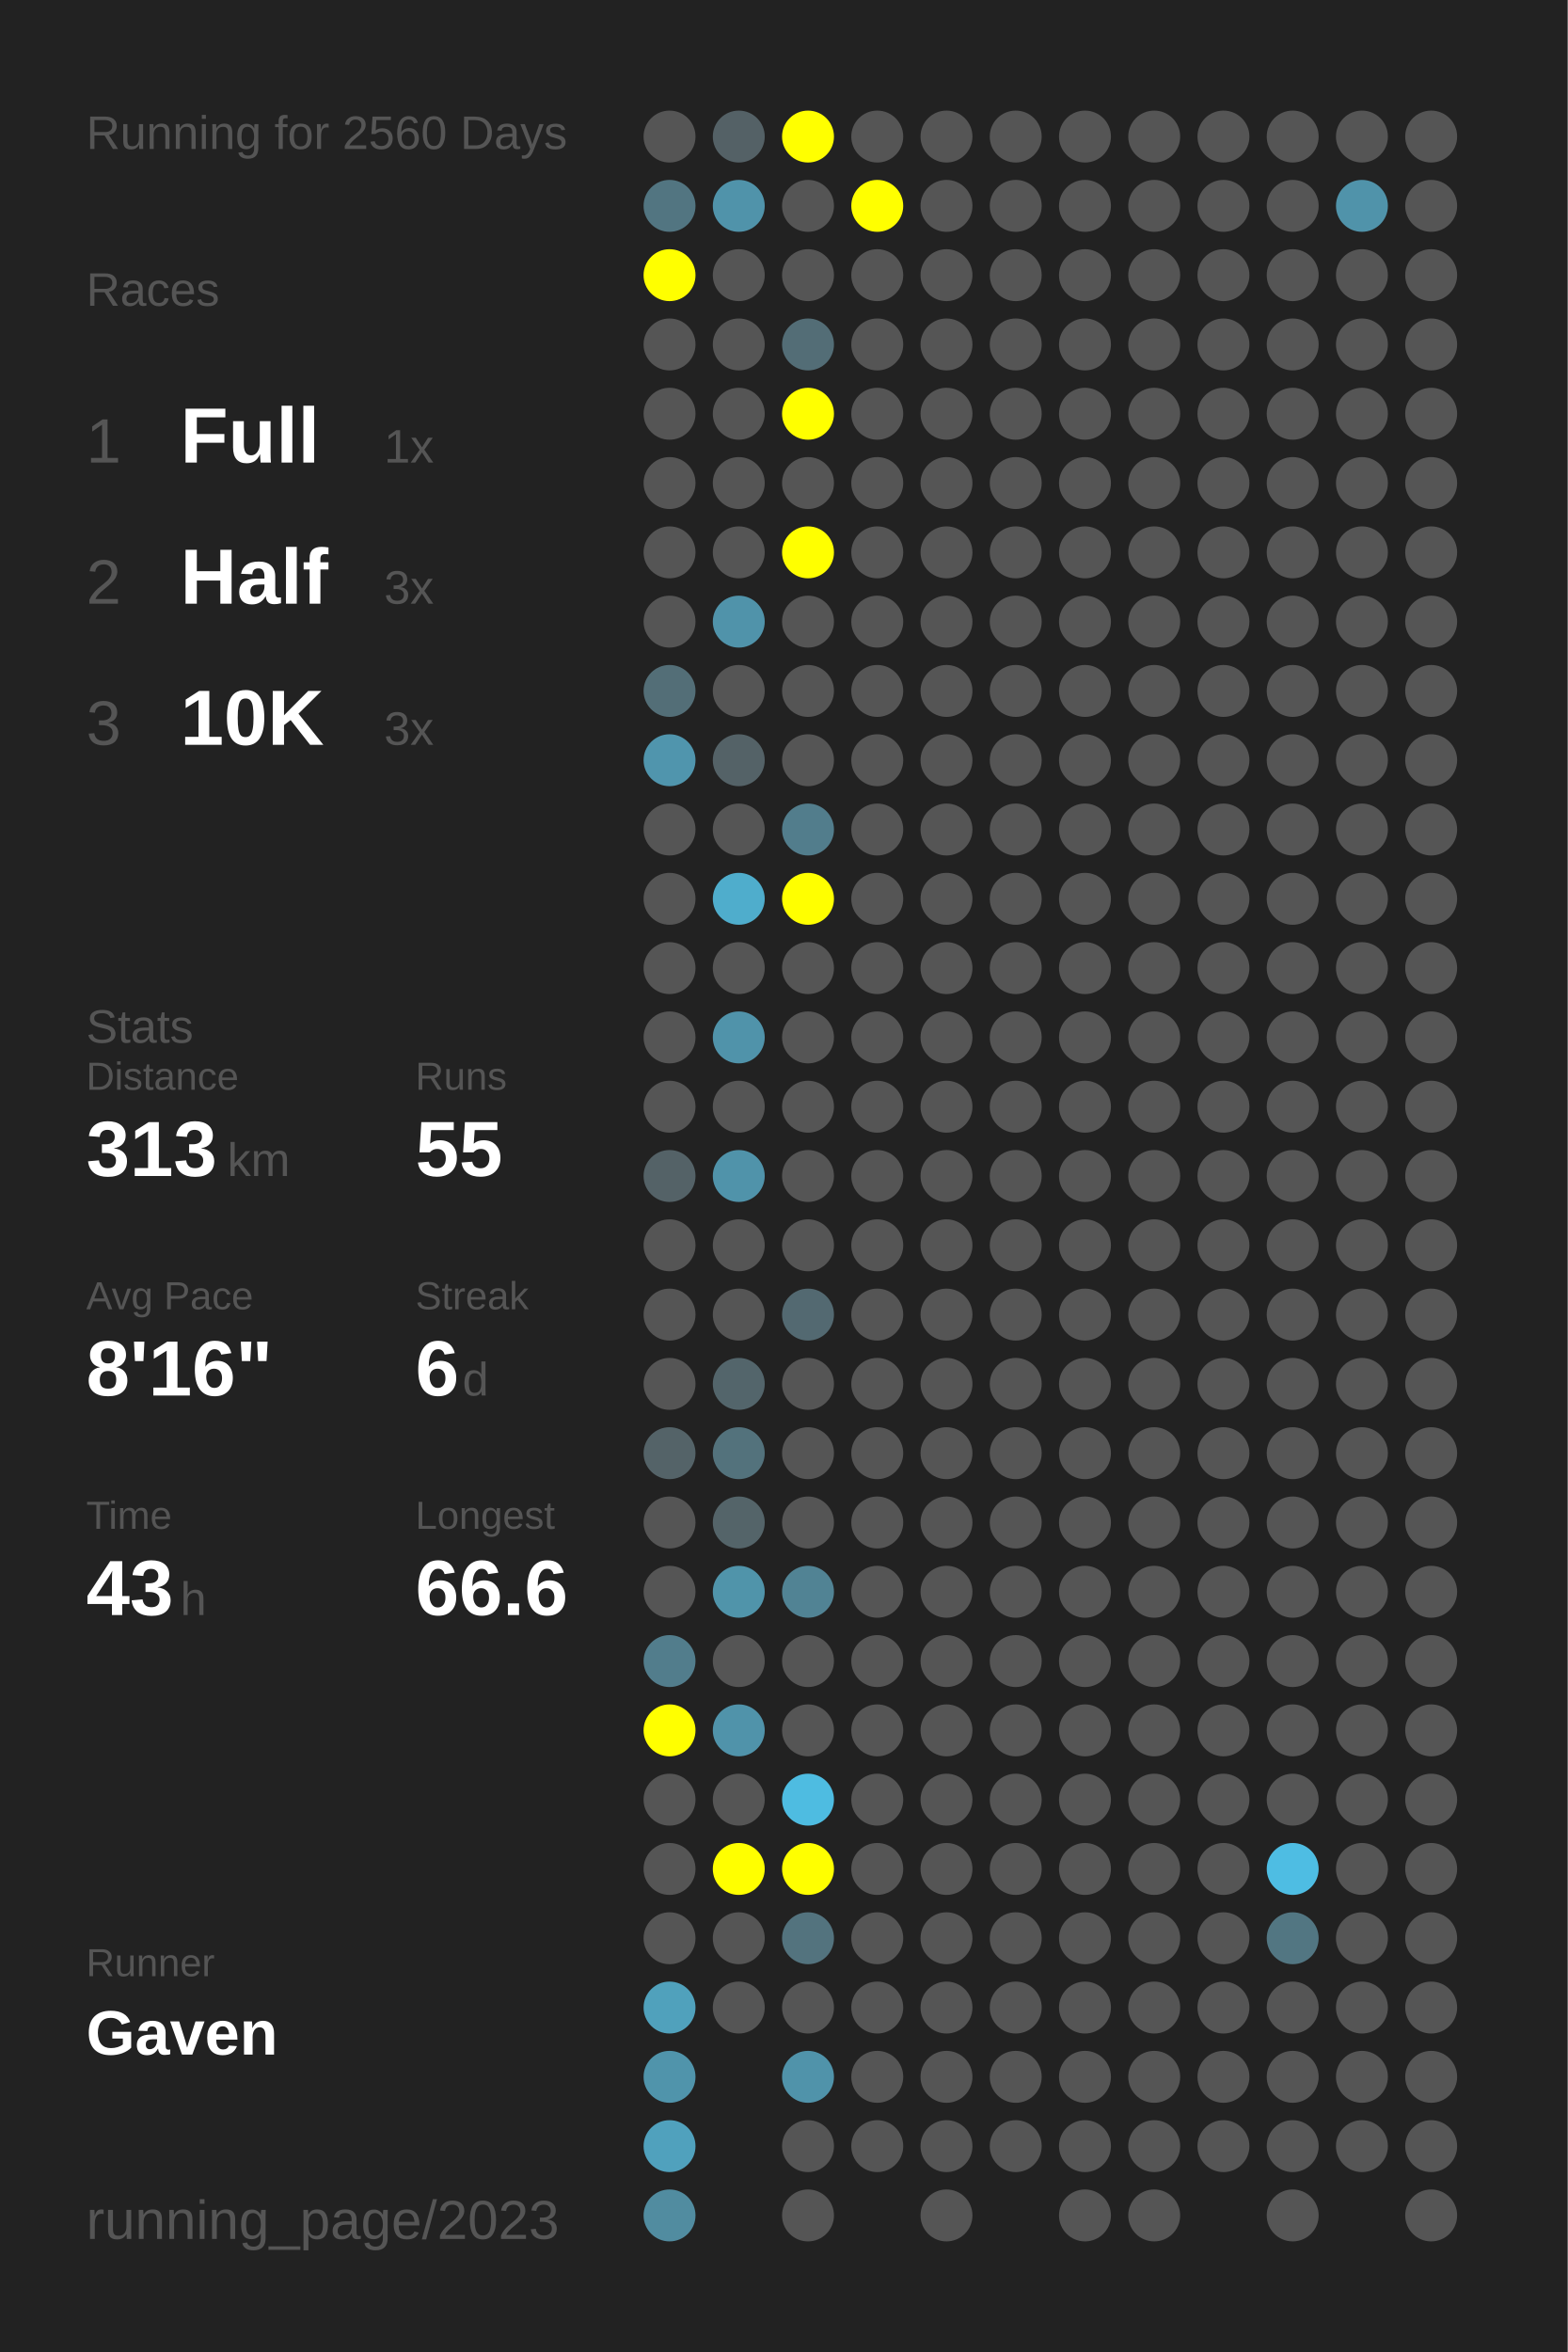
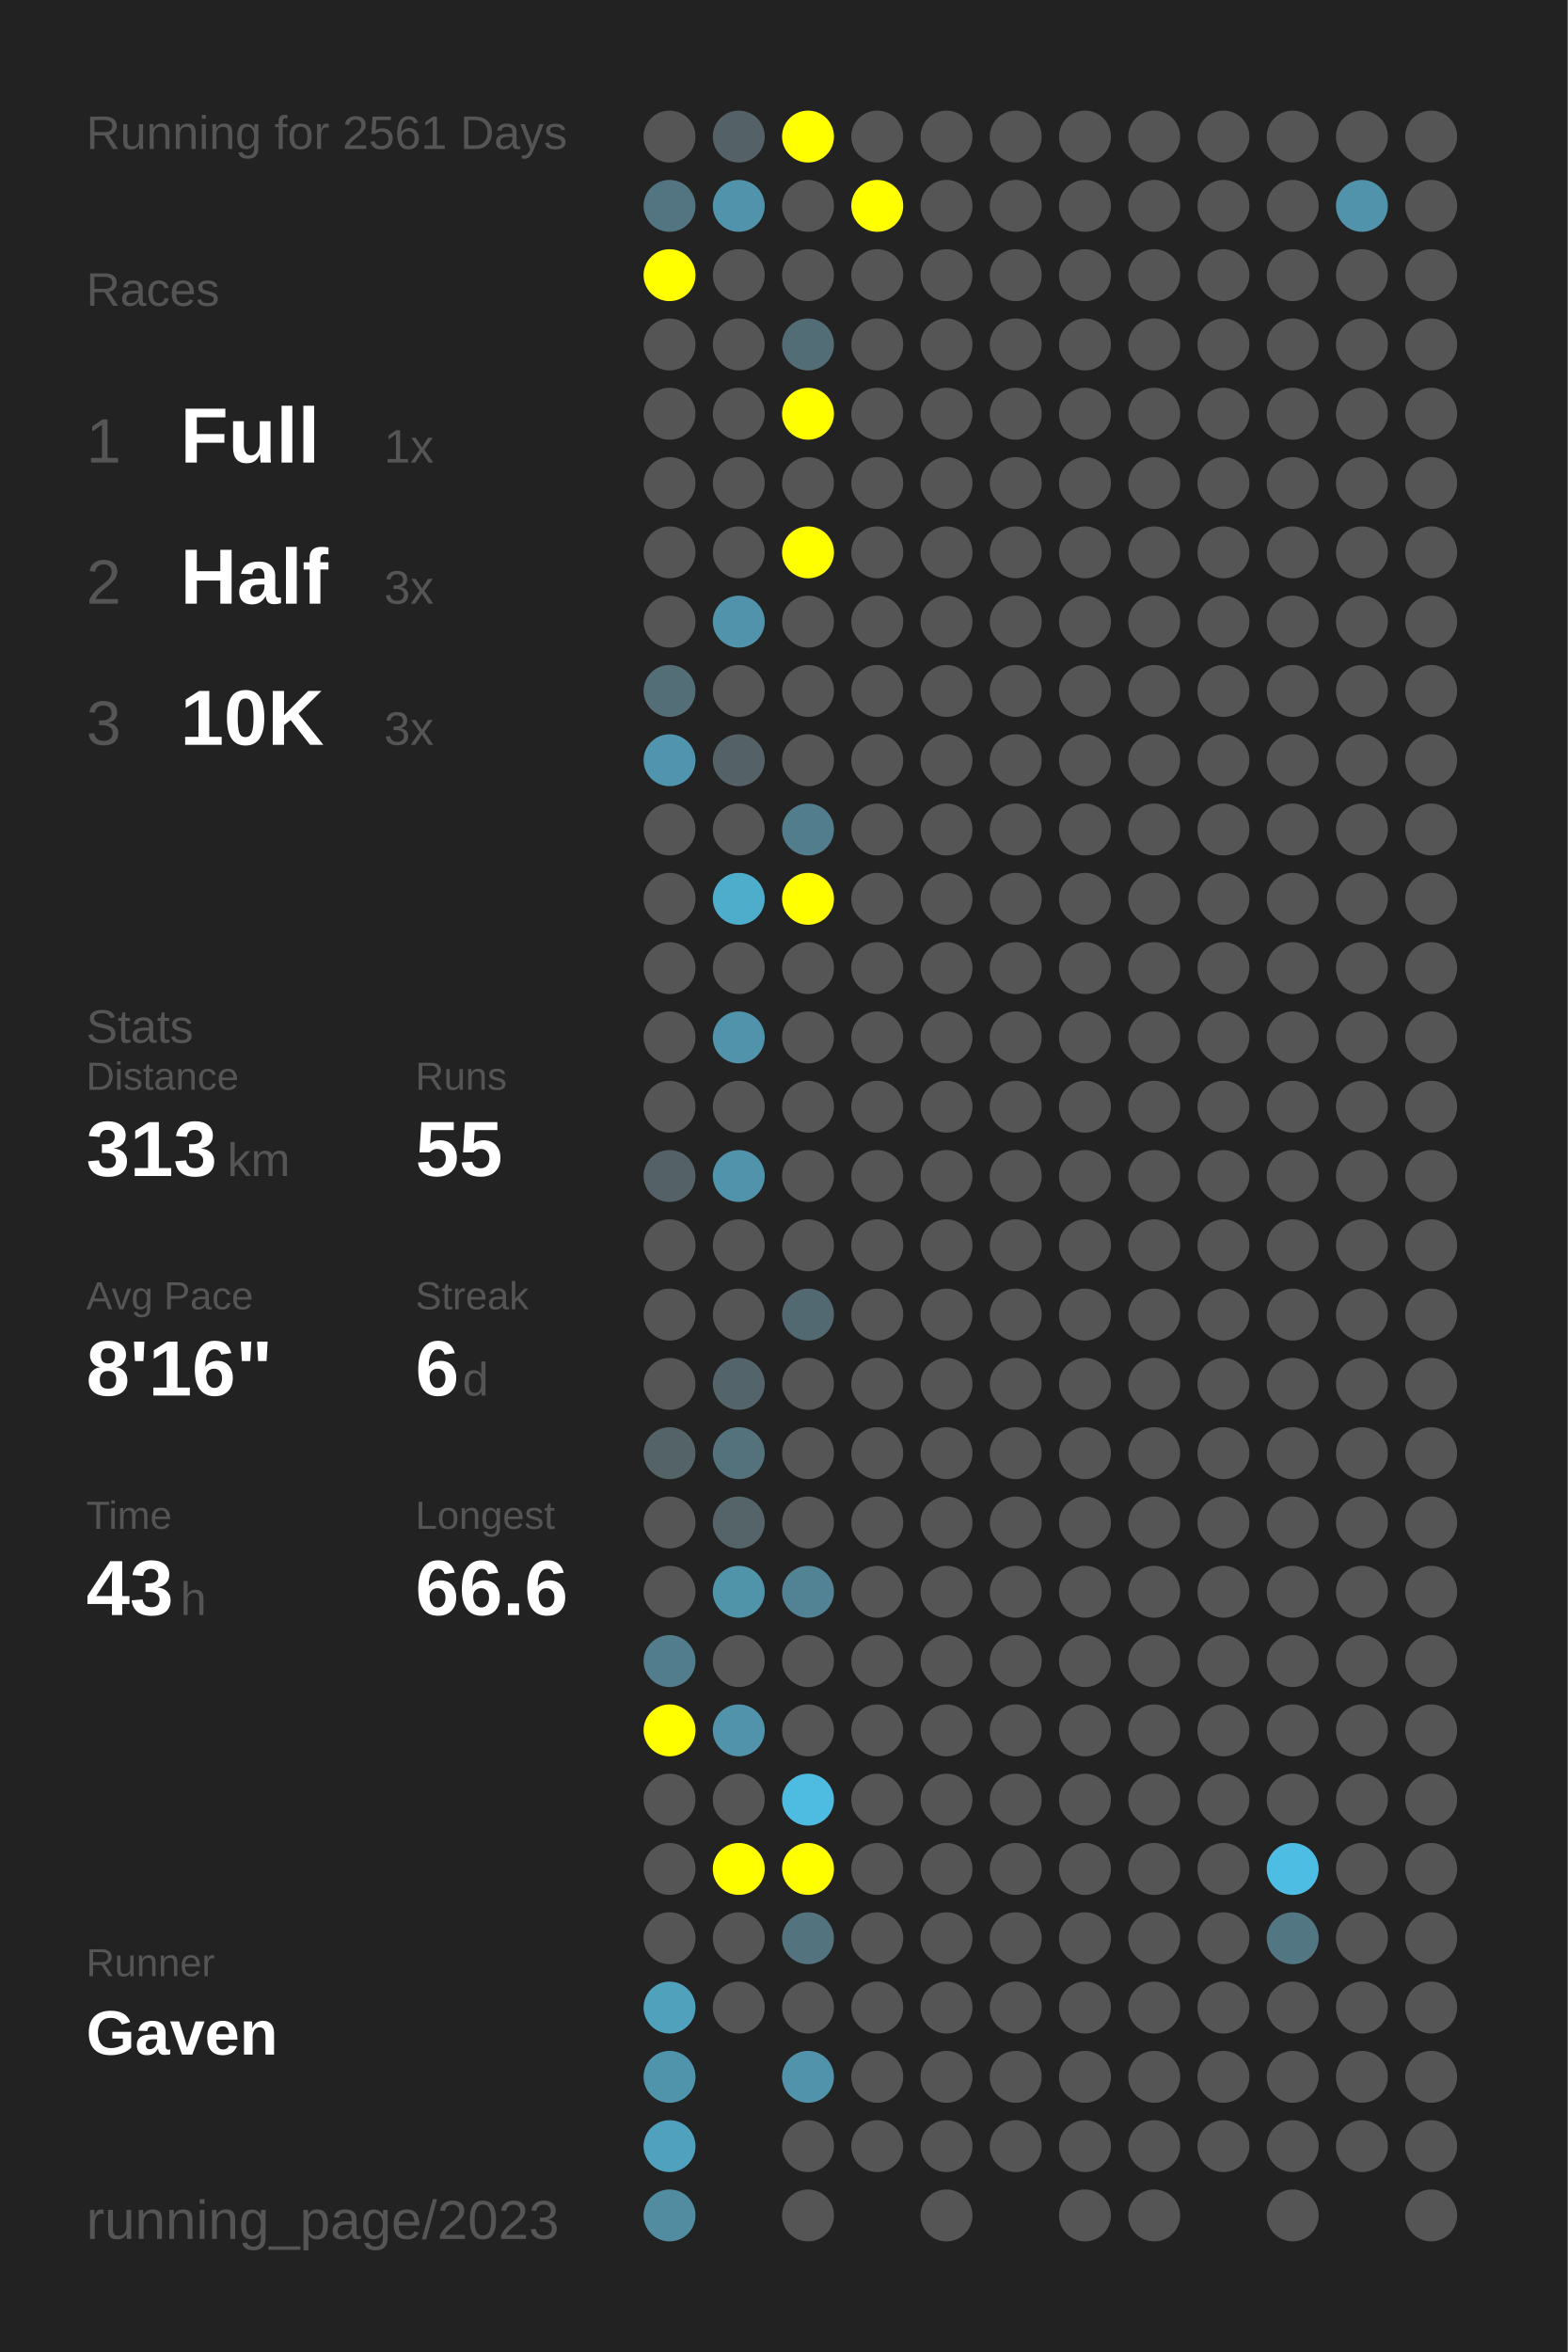
<svg xmlns="http://www.w3.org/2000/svg" baseProfile="full" height="300mm" version="1.1" viewBox="0,0,200,300" width="200mm">
  <defs />
  <rect fill="#222222" height="300" width="200" x="0" y="0" />
-   <text fill="#555555" style="font-size:6px; font-family:Arial;" x="11" y="19">Running for 2560 Days</text>
+   <text fill="#555555" style="font-size:6px; font-family:Arial;" x="11" y="19">Running for 2561 Days</text>
  <text fill="#555555" style="font-size:6px; font-family:Arial;" x="11" y="39">Races</text>
  <text fill="#555555" style="font-size:8px; font-family:Arial;" x="11" y="59">1</text>
  <text fill="#FFFFFF" style="font-size:10px; font-family:Arial; font-weight:bold;" x="23" y="59">Full</text>
  <text fill="#555555" style="font-size:6px; font-family:Arial;" x="49" y="59">1x</text>
  <text fill="#555555" style="font-size:8px; font-family:Arial;" x="11" y="77">2</text>
  <text fill="#FFFFFF" style="font-size:10px; font-family:Arial; font-weight:bold;" x="23" y="77">Half</text>
  <text fill="#555555" style="font-size:6px; font-family:Arial;" x="49" y="77">3x</text>
  <text fill="#555555" style="font-size:8px; font-family:Arial;" x="11" y="95">3</text>
  <text fill="#FFFFFF" style="font-size:10px; font-family:Arial; font-weight:bold;" x="23" y="95">10K</text>
  <text fill="#555555" style="font-size:6px; font-family:Arial;" x="49" y="95">3x</text>
  <text fill="#555555" style="font-size:6px; font-family:Arial;" x="11" y="133">Stats</text>
  <text fill="#555555" style="font-size:5px; font-family:Arial;" x="11" y="139">Distance</text>
  <text fill="#FFFFFF" style="font-size:10px; font-family:Arial; font-weight:bold;" x="11" y="150">313</text>
  <text fill="#555555" style="font-size:6px; font-family:Arial;" x="29" y="150">km</text>
  <text fill="#555555" style="font-size:5px; font-family:Arial;" x="53" y="139">Runs</text>
  <text fill="#FFFFFF" style="font-size:10px; font-family:Arial; font-weight:bold;" x="53" y="150">55</text>
  <text fill="#555555" style="font-size:5px; font-family:Arial;" x="11" y="167">Avg Pace</text>
  <text fill="#FFFFFF" style="font-size:10px; font-family:Arial; font-weight:bold;" x="11" y="178">8'16"</text>
  <text fill="#555555" style="font-size:5px; font-family:Arial;" x="53" y="167">Streak</text>
  <text fill="#FFFFFF" style="font-size:10px; font-family:Arial; font-weight:bold;" x="53" y="178">6</text>
  <text fill="#555555" style="font-size:6px; font-family:Arial;" x="59" y="178">d</text>
  <text fill="#555555" style="font-size:5px; font-family:Arial;" x="11" y="195">Time</text>
  <text fill="#FFFFFF" style="font-size:10px; font-family:Arial; font-weight:bold;" x="11" y="206">43</text>
  <text fill="#555555" style="font-size:6px; font-family:Arial;" x="23" y="206">h</text>
  <text fill="#555555" style="font-size:5px; font-family:Arial;" x="53" y="195">Longest</text>
  <text fill="#FFFFFF" style="font-size:10px; font-family:Arial; font-weight:bold;" x="53" y="206">66.6</text>
  <text fill="#555555" style="font-size:5px; font-family:Arial;" x="11" y="252.065">Runner</text>
  <text fill="#FFFFFF" style="font-size:8px; font-family:Arial; font-weight:bold;" x="11" y="262.065">Gaven</text>
  <text fill="#555555" style="font-size:7px; font-family:Arial;" x="11" y="285.581">running_page/2023</text>
  <circle cx="85.417" cy="17.419" fill="#555555" r="3.312" />
  <circle cx="85.417" cy="26.258" fill="#527581" r="3.312" />
  <circle cx="85.417" cy="35.097" fill="#FFFF00" r="3.312" />
  <circle cx="85.417" cy="43.935" fill="#555555" r="3.312" />
  <circle cx="85.417" cy="52.774" fill="#555555" r="3.312" />
  <circle cx="85.417" cy="61.613" fill="#555555" r="3.312" />
  <circle cx="85.417" cy="70.452" fill="#555555" r="3.312" />
  <circle cx="85.417" cy="79.29" fill="#555555" r="3.312" />
  <circle cx="85.417" cy="88.129" fill="#536e77" r="3.312" />
  <circle cx="85.417" cy="96.968" fill="#5095ad" r="3.312" />
  <circle cx="85.417" cy="105.806" fill="#555555" r="3.312" />
  <circle cx="85.417" cy="114.645" fill="#555555" r="3.312" />
  <circle cx="85.417" cy="123.484" fill="#555555" r="3.312" />
  <circle cx="85.417" cy="132.323" fill="#555555" r="3.312" />
  <circle cx="85.417" cy="141.161" fill="#555555" r="3.312" />
  <circle cx="85.417" cy="150" fill="#546267" r="3.312" />
  <circle cx="85.417" cy="158.839" fill="#555555" r="3.312" />
  <circle cx="85.417" cy="167.677" fill="#555555" r="3.312" />
  <circle cx="85.417" cy="176.516" fill="#555555" r="3.312" />
  <circle cx="85.417" cy="185.355" fill="#546368" r="3.312" />
  <circle cx="85.417" cy="194.194" fill="#555555" r="3.312" />
  <circle cx="85.417" cy="203.032" fill="#555555" r="3.312" />
  <circle cx="85.417" cy="211.871" fill="#527d8c" r="3.312" />
  <circle cx="85.417" cy="220.71" fill="#FFFF00" r="3.312" />
  <circle cx="85.417" cy="229.548" fill="#555555" r="3.312" />
  <circle cx="85.417" cy="238.387" fill="#555555" r="3.312" />
  <circle cx="85.417" cy="247.226" fill="#555555" r="3.312" />
  <circle cx="85.417" cy="256.065" fill="#50a1bc" r="3.312" />
  <circle cx="85.417" cy="264.903" fill="#5094ab" r="3.312" />
  <circle cx="85.417" cy="273.742" fill="#50a1bd" r="3.312" />
  <circle cx="85.417" cy="282.581" fill="#518ca0" r="3.312" />
  <circle cx="94.25" cy="17.419" fill="#546166" r="3.312" />
  <circle cx="94.25" cy="26.258" fill="#5093aa" r="3.312" />
  <circle cx="94.25" cy="35.097" fill="#555555" r="3.312" />
  <circle cx="94.25" cy="43.935" fill="#555555" r="3.312" />
  <circle cx="94.25" cy="52.774" fill="#555555" r="3.312" />
  <circle cx="94.25" cy="61.613" fill="#555555" r="3.312" />
  <circle cx="94.25" cy="70.452" fill="#555555" r="3.312" />
  <circle cx="94.25" cy="79.29" fill="#5093aa" r="3.312" />
  <circle cx="94.25" cy="88.129" fill="#555555" r="3.312" />
  <circle cx="94.25" cy="96.968" fill="#546267" r="3.312" />
  <circle cx="94.25" cy="105.806" fill="#555555" r="3.312" />
  <circle cx="94.25" cy="114.645" fill="#4fadcc" r="3.312" />
  <circle cx="94.25" cy="123.484" fill="#555555" r="3.312" />
  <circle cx="94.25" cy="132.323" fill="#5093aa" r="3.312" />
  <circle cx="94.25" cy="141.161" fill="#555555" r="3.312" />
  <circle cx="94.25" cy="150" fill="#5093aa" r="3.312" />
  <circle cx="94.25" cy="158.839" fill="#555555" r="3.312" />
  <circle cx="94.25" cy="167.677" fill="#555555" r="3.312" />
  <circle cx="94.25" cy="176.516" fill="#53656b" r="3.312" />
  <circle cx="94.25" cy="185.355" fill="#53727c" r="3.312" />
  <circle cx="94.25" cy="194.194" fill="#546469" r="3.312" />
  <circle cx="94.25" cy="203.032" fill="#5094aa" r="3.312" />
  <circle cx="94.25" cy="211.871" fill="#555555" r="3.312" />
  <circle cx="94.25" cy="220.71" fill="#5093aa" r="3.312" />
  <circle cx="94.25" cy="229.548" fill="#555555" r="3.312" />
  <circle cx="94.25" cy="238.387" fill="#FFFF00" r="3.312" />
  <circle cx="94.25" cy="247.226" fill="#555555" r="3.312" />
  <circle cx="94.25" cy="256.065" fill="#555555" r="3.312" />
  <circle cx="103.083" cy="17.419" fill="#FFFF00" r="3.312" />
  <circle cx="103.083" cy="26.258" fill="#555555" r="3.312" />
  <circle cx="103.083" cy="35.097" fill="#555555" r="3.312" />
  <circle cx="103.083" cy="43.935" fill="#536d76" r="3.312" />
  <circle cx="103.083" cy="52.774" fill="#FFFF00" r="3.312" />
  <circle cx="103.083" cy="61.613" fill="#555555" r="3.312" />
  <circle cx="103.083" cy="70.452" fill="#FFFF00" r="3.312" />
  <circle cx="103.083" cy="79.29" fill="#555555" r="3.312" />
  <circle cx="103.083" cy="88.129" fill="#555555" r="3.312" />
  <circle cx="103.083" cy="96.968" fill="#555555" r="3.312" />
  <circle cx="103.083" cy="105.806" fill="#527d8c" r="3.312" />
  <circle cx="103.083" cy="114.645" fill="#FFFF00" r="3.312" />
  <circle cx="103.083" cy="123.484" fill="#555555" r="3.312" />
  <circle cx="103.083" cy="132.323" fill="#555555" r="3.312" />
  <circle cx="103.083" cy="141.161" fill="#555555" r="3.312" />
  <circle cx="103.083" cy="150" fill="#555555" r="3.312" />
  <circle cx="103.083" cy="158.839" fill="#555555" r="3.312" />
  <circle cx="103.083" cy="167.677" fill="#536971" r="3.312" />
  <circle cx="103.083" cy="176.516" fill="#555555" r="3.312" />
  <circle cx="103.083" cy="185.355" fill="#555555" r="3.312" />
  <circle cx="103.083" cy="194.194" fill="#555555" r="3.312" />
  <circle cx="103.083" cy="203.032" fill="#518394" r="3.312" />
  <circle cx="103.083" cy="211.871" fill="#555555" r="3.312" />
  <circle cx="103.083" cy="220.71" fill="#555555" r="3.312" />
  <circle cx="103.083" cy="229.548" fill="#4ebce1" r="3.312" />
  <circle cx="103.083" cy="238.387" fill="#FFFF00" r="3.312" />
  <circle cx="103.083" cy="247.226" fill="#53737e" r="3.312" />
  <circle cx="103.083" cy="256.065" fill="#555555" r="3.312" />
  <circle cx="103.083" cy="264.903" fill="#5093aa" r="3.312" />
  <circle cx="103.083" cy="273.742" fill="#555555" r="3.312" />
  <circle cx="103.083" cy="282.581" fill="#555555" r="3.312" />
  <circle cx="111.917" cy="17.419" fill="#555555" r="3.312" />
  <circle cx="111.917" cy="26.258" fill="#FFFF00" r="3.312" />
  <circle cx="111.917" cy="35.097" fill="#555555" r="3.312" />
  <circle cx="111.917" cy="43.935" fill="#555555" r="3.312" />
  <circle cx="111.917" cy="52.774" fill="#555555" r="3.312" />
  <circle cx="111.917" cy="61.613" fill="#555555" r="3.312" />
  <circle cx="111.917" cy="70.452" fill="#555555" r="3.312" />
  <circle cx="111.917" cy="79.29" fill="#555555" r="3.312" />
  <circle cx="111.917" cy="88.129" fill="#555555" r="3.312" />
  <circle cx="111.917" cy="96.968" fill="#555555" r="3.312" />
  <circle cx="111.917" cy="105.806" fill="#555555" r="3.312" />
  <circle cx="111.917" cy="114.645" fill="#555555" r="3.312" />
  <circle cx="111.917" cy="123.484" fill="#555555" r="3.312" />
  <circle cx="111.917" cy="132.323" fill="#555555" r="3.312" />
  <circle cx="111.917" cy="141.161" fill="#555555" r="3.312" />
  <circle cx="111.917" cy="150" fill="#555555" r="3.312" />
  <circle cx="111.917" cy="158.839" fill="#555555" r="3.312" />
  <circle cx="111.917" cy="167.677" fill="#555555" r="3.312" />
  <circle cx="111.917" cy="176.516" fill="#555555" r="3.312" />
  <circle cx="111.917" cy="185.355" fill="#555555" r="3.312" />
  <circle cx="111.917" cy="194.194" fill="#555555" r="3.312" />
  <circle cx="111.917" cy="203.032" fill="#555555" r="3.312" />
  <circle cx="111.917" cy="211.871" fill="#555555" r="3.312" />
  <circle cx="111.917" cy="220.71" fill="#555555" r="3.312" />
  <circle cx="111.917" cy="229.548" fill="#555555" r="3.312" />
  <circle cx="111.917" cy="238.387" fill="#555555" r="3.312" />
  <circle cx="111.917" cy="247.226" fill="#555555" r="3.312" />
  <circle cx="111.917" cy="256.065" fill="#555555" r="3.312" />
  <circle cx="111.917" cy="264.903" fill="#555555" r="3.312" />
  <circle cx="111.917" cy="273.742" fill="#555555" r="3.312" />
  <circle cx="120.75" cy="17.419" fill="#555555" r="3.312" />
  <circle cx="120.75" cy="26.258" fill="#555555" r="3.312" />
  <circle cx="120.75" cy="35.097" fill="#555555" r="3.312" />
  <circle cx="120.75" cy="43.935" fill="#555555" r="3.312" />
  <circle cx="120.75" cy="52.774" fill="#555555" r="3.312" />
  <circle cx="120.75" cy="61.613" fill="#555555" r="3.312" />
  <circle cx="120.75" cy="70.452" fill="#555555" r="3.312" />
  <circle cx="120.75" cy="79.29" fill="#555555" r="3.312" />
  <circle cx="120.75" cy="88.129" fill="#555555" r="3.312" />
  <circle cx="120.75" cy="96.968" fill="#555555" r="3.312" />
  <circle cx="120.75" cy="105.806" fill="#555555" r="3.312" />
  <circle cx="120.75" cy="114.645" fill="#555555" r="3.312" />
  <circle cx="120.75" cy="123.484" fill="#555555" r="3.312" />
  <circle cx="120.75" cy="132.323" fill="#555555" r="3.312" />
  <circle cx="120.75" cy="141.161" fill="#555555" r="3.312" />
  <circle cx="120.75" cy="150" fill="#555555" r="3.312" />
  <circle cx="120.75" cy="158.839" fill="#555555" r="3.312" />
  <circle cx="120.75" cy="167.677" fill="#555555" r="3.312" />
  <circle cx="120.75" cy="176.516" fill="#555555" r="3.312" />
  <circle cx="120.75" cy="185.355" fill="#555555" r="3.312" />
  <circle cx="120.75" cy="194.194" fill="#555555" r="3.312" />
  <circle cx="120.75" cy="203.032" fill="#555555" r="3.312" />
  <circle cx="120.75" cy="211.871" fill="#555555" r="3.312" />
  <circle cx="120.75" cy="220.71" fill="#555555" r="3.312" />
  <circle cx="120.75" cy="229.548" fill="#555555" r="3.312" />
  <circle cx="120.75" cy="238.387" fill="#555555" r="3.312" />
  <circle cx="120.75" cy="247.226" fill="#555555" r="3.312" />
  <circle cx="120.75" cy="256.065" fill="#555555" r="3.312" />
  <circle cx="120.75" cy="264.903" fill="#555555" r="3.312" />
  <circle cx="120.75" cy="273.742" fill="#555555" r="3.312" />
  <circle cx="120.75" cy="282.581" fill="#555555" r="3.312" />
  <circle cx="129.583" cy="17.419" fill="#555555" r="3.312" />
  <circle cx="129.583" cy="26.258" fill="#555555" r="3.312" />
  <circle cx="129.583" cy="35.097" fill="#555555" r="3.312" />
  <circle cx="129.583" cy="43.935" fill="#555555" r="3.312" />
  <circle cx="129.583" cy="52.774" fill="#555555" r="3.312" />
  <circle cx="129.583" cy="61.613" fill="#555555" r="3.312" />
  <circle cx="129.583" cy="70.452" fill="#555555" r="3.312" />
  <circle cx="129.583" cy="79.29" fill="#555555" r="3.312" />
  <circle cx="129.583" cy="88.129" fill="#555555" r="3.312" />
  <circle cx="129.583" cy="96.968" fill="#555555" r="3.312" />
  <circle cx="129.583" cy="105.806" fill="#555555" r="3.312" />
  <circle cx="129.583" cy="114.645" fill="#555555" r="3.312" />
  <circle cx="129.583" cy="123.484" fill="#555555" r="3.312" />
  <circle cx="129.583" cy="132.323" fill="#555555" r="3.312" />
  <circle cx="129.583" cy="141.161" fill="#555555" r="3.312" />
  <circle cx="129.583" cy="150" fill="#555555" r="3.312" />
  <circle cx="129.583" cy="158.839" fill="#555555" r="3.312" />
  <circle cx="129.583" cy="167.677" fill="#555555" r="3.312" />
  <circle cx="129.583" cy="176.516" fill="#555555" r="3.312" />
  <circle cx="129.583" cy="185.355" fill="#555555" r="3.312" />
  <circle cx="129.583" cy="194.194" fill="#555555" r="3.312" />
  <circle cx="129.583" cy="203.032" fill="#555555" r="3.312" />
  <circle cx="129.583" cy="211.871" fill="#555555" r="3.312" />
  <circle cx="129.583" cy="220.71" fill="#555555" r="3.312" />
  <circle cx="129.583" cy="229.548" fill="#555555" r="3.312" />
  <circle cx="129.583" cy="238.387" fill="#555555" r="3.312" />
  <circle cx="129.583" cy="247.226" fill="#555555" r="3.312" />
  <circle cx="129.583" cy="256.065" fill="#555555" r="3.312" />
  <circle cx="129.583" cy="264.903" fill="#555555" r="3.312" />
  <circle cx="129.583" cy="273.742" fill="#555555" r="3.312" />
  <circle cx="138.417" cy="17.419" fill="#555555" r="3.312" />
  <circle cx="138.417" cy="26.258" fill="#555555" r="3.312" />
  <circle cx="138.417" cy="35.097" fill="#555555" r="3.312" />
  <circle cx="138.417" cy="43.935" fill="#555555" r="3.312" />
  <circle cx="138.417" cy="52.774" fill="#555555" r="3.312" />
  <circle cx="138.417" cy="61.613" fill="#555555" r="3.312" />
  <circle cx="138.417" cy="70.452" fill="#555555" r="3.312" />
  <circle cx="138.417" cy="79.29" fill="#555555" r="3.312" />
  <circle cx="138.417" cy="88.129" fill="#555555" r="3.312" />
  <circle cx="138.417" cy="96.968" fill="#555555" r="3.312" />
  <circle cx="138.417" cy="105.806" fill="#555555" r="3.312" />
  <circle cx="138.417" cy="114.645" fill="#555555" r="3.312" />
  <circle cx="138.417" cy="123.484" fill="#555555" r="3.312" />
  <circle cx="138.417" cy="132.323" fill="#555555" r="3.312" />
  <circle cx="138.417" cy="141.161" fill="#555555" r="3.312" />
  <circle cx="138.417" cy="150" fill="#555555" r="3.312" />
  <circle cx="138.417" cy="158.839" fill="#555555" r="3.312" />
  <circle cx="138.417" cy="167.677" fill="#555555" r="3.312" />
  <circle cx="138.417" cy="176.516" fill="#555555" r="3.312" />
  <circle cx="138.417" cy="185.355" fill="#555555" r="3.312" />
  <circle cx="138.417" cy="194.194" fill="#555555" r="3.312" />
  <circle cx="138.417" cy="203.032" fill="#555555" r="3.312" />
  <circle cx="138.417" cy="211.871" fill="#555555" r="3.312" />
  <circle cx="138.417" cy="220.71" fill="#555555" r="3.312" />
  <circle cx="138.417" cy="229.548" fill="#555555" r="3.312" />
  <circle cx="138.417" cy="238.387" fill="#555555" r="3.312" />
  <circle cx="138.417" cy="247.226" fill="#555555" r="3.312" />
  <circle cx="138.417" cy="256.065" fill="#555555" r="3.312" />
  <circle cx="138.417" cy="264.903" fill="#555555" r="3.312" />
  <circle cx="138.417" cy="273.742" fill="#555555" r="3.312" />
  <circle cx="138.417" cy="282.581" fill="#555555" r="3.312" />
  <circle cx="147.25" cy="17.419" fill="#555555" r="3.312" />
  <circle cx="147.25" cy="26.258" fill="#555555" r="3.312" />
  <circle cx="147.25" cy="35.097" fill="#555555" r="3.312" />
  <circle cx="147.25" cy="43.935" fill="#555555" r="3.312" />
  <circle cx="147.25" cy="52.774" fill="#555555" r="3.312" />
  <circle cx="147.25" cy="61.613" fill="#555555" r="3.312" />
  <circle cx="147.25" cy="70.452" fill="#555555" r="3.312" />
  <circle cx="147.25" cy="79.29" fill="#555555" r="3.312" />
  <circle cx="147.25" cy="88.129" fill="#555555" r="3.312" />
  <circle cx="147.25" cy="96.968" fill="#555555" r="3.312" />
  <circle cx="147.25" cy="105.806" fill="#555555" r="3.312" />
  <circle cx="147.25" cy="114.645" fill="#555555" r="3.312" />
  <circle cx="147.25" cy="123.484" fill="#555555" r="3.312" />
  <circle cx="147.25" cy="132.323" fill="#555555" r="3.312" />
  <circle cx="147.25" cy="141.161" fill="#555555" r="3.312" />
  <circle cx="147.25" cy="150" fill="#555555" r="3.312" />
  <circle cx="147.25" cy="158.839" fill="#555555" r="3.312" />
  <circle cx="147.25" cy="167.677" fill="#555555" r="3.312" />
  <circle cx="147.25" cy="176.516" fill="#555555" r="3.312" />
  <circle cx="147.25" cy="185.355" fill="#555555" r="3.312" />
  <circle cx="147.25" cy="194.194" fill="#555555" r="3.312" />
  <circle cx="147.25" cy="203.032" fill="#555555" r="3.312" />
  <circle cx="147.25" cy="211.871" fill="#555555" r="3.312" />
  <circle cx="147.25" cy="220.71" fill="#555555" r="3.312" />
  <circle cx="147.25" cy="229.548" fill="#555555" r="3.312" />
  <circle cx="147.25" cy="238.387" fill="#555555" r="3.312" />
  <circle cx="147.25" cy="247.226" fill="#555555" r="3.312" />
  <circle cx="147.25" cy="256.065" fill="#555555" r="3.312" />
  <circle cx="147.25" cy="264.903" fill="#555555" r="3.312" />
  <circle cx="147.25" cy="273.742" fill="#555555" r="3.312" />
  <circle cx="147.25" cy="282.581" fill="#555555" r="3.312" />
  <circle cx="156.083" cy="17.419" fill="#555555" r="3.312" />
  <circle cx="156.083" cy="26.258" fill="#555555" r="3.312" />
  <circle cx="156.083" cy="35.097" fill="#555555" r="3.312" />
  <circle cx="156.083" cy="43.935" fill="#555555" r="3.312" />
  <circle cx="156.083" cy="52.774" fill="#555555" r="3.312" />
  <circle cx="156.083" cy="61.613" fill="#555555" r="3.312" />
  <circle cx="156.083" cy="70.452" fill="#555555" r="3.312" />
  <circle cx="156.083" cy="79.29" fill="#555555" r="3.312" />
  <circle cx="156.083" cy="88.129" fill="#555555" r="3.312" />
  <circle cx="156.083" cy="96.968" fill="#555555" r="3.312" />
  <circle cx="156.083" cy="105.806" fill="#555555" r="3.312" />
  <circle cx="156.083" cy="114.645" fill="#555555" r="3.312" />
  <circle cx="156.083" cy="123.484" fill="#555555" r="3.312" />
  <circle cx="156.083" cy="132.323" fill="#555555" r="3.312" />
  <circle cx="156.083" cy="141.161" fill="#555555" r="3.312" />
  <circle cx="156.083" cy="150" fill="#555555" r="3.312" />
  <circle cx="156.083" cy="158.839" fill="#555555" r="3.312" />
  <circle cx="156.083" cy="167.677" fill="#555555" r="3.312" />
  <circle cx="156.083" cy="176.516" fill="#555555" r="3.312" />
  <circle cx="156.083" cy="185.355" fill="#555555" r="3.312" />
  <circle cx="156.083" cy="194.194" fill="#555555" r="3.312" />
  <circle cx="156.083" cy="203.032" fill="#555555" r="3.312" />
  <circle cx="156.083" cy="211.871" fill="#555555" r="3.312" />
  <circle cx="156.083" cy="220.71" fill="#555555" r="3.312" />
  <circle cx="156.083" cy="229.548" fill="#555555" r="3.312" />
  <circle cx="156.083" cy="238.387" fill="#555555" r="3.312" />
  <circle cx="156.083" cy="247.226" fill="#555555" r="3.312" />
  <circle cx="156.083" cy="256.065" fill="#555555" r="3.312" />
  <circle cx="156.083" cy="264.903" fill="#555555" r="3.312" />
  <circle cx="156.083" cy="273.742" fill="#555555" r="3.312" />
  <circle cx="164.917" cy="17.419" fill="#555555" r="3.312" />
  <circle cx="164.917" cy="26.258" fill="#555555" r="3.312" />
  <circle cx="164.917" cy="35.097" fill="#555555" r="3.312" />
  <circle cx="164.917" cy="43.935" fill="#555555" r="3.312" />
  <circle cx="164.917" cy="52.774" fill="#555555" r="3.312" />
  <circle cx="164.917" cy="61.613" fill="#555555" r="3.312" />
  <circle cx="164.917" cy="70.452" fill="#555555" r="3.312" />
  <circle cx="164.917" cy="79.29" fill="#555555" r="3.312" />
  <circle cx="164.917" cy="88.129" fill="#555555" r="3.312" />
  <circle cx="164.917" cy="96.968" fill="#555555" r="3.312" />
  <circle cx="164.917" cy="105.806" fill="#555555" r="3.312" />
  <circle cx="164.917" cy="114.645" fill="#555555" r="3.312" />
  <circle cx="164.917" cy="123.484" fill="#555555" r="3.312" />
  <circle cx="164.917" cy="132.323" fill="#555555" r="3.312" />
  <circle cx="164.917" cy="141.161" fill="#555555" r="3.312" />
  <circle cx="164.917" cy="150" fill="#555555" r="3.312" />
  <circle cx="164.917" cy="158.839" fill="#555555" r="3.312" />
  <circle cx="164.917" cy="167.677" fill="#555555" r="3.312" />
  <circle cx="164.917" cy="176.516" fill="#555555" r="3.312" />
  <circle cx="164.917" cy="185.355" fill="#555555" r="3.312" />
  <circle cx="164.917" cy="194.194" fill="#555555" r="3.312" />
  <circle cx="164.917" cy="203.032" fill="#555555" r="3.312" />
  <circle cx="164.917" cy="211.871" fill="#555555" r="3.312" />
  <circle cx="164.917" cy="220.71" fill="#555555" r="3.312" />
  <circle cx="164.917" cy="229.548" fill="#555555" r="3.312" />
  <circle cx="164.917" cy="238.387" fill="#4ebde3" r="3.312" />
  <circle cx="164.917" cy="247.226" fill="#527682" r="3.312" />
  <circle cx="164.917" cy="256.065" fill="#555555" r="3.312" />
  <circle cx="164.917" cy="264.903" fill="#555555" r="3.312" />
  <circle cx="164.917" cy="273.742" fill="#555555" r="3.312" />
  <circle cx="164.917" cy="282.581" fill="#555555" r="3.312" />
  <circle cx="173.75" cy="17.419" fill="#555555" r="3.312" />
  <circle cx="173.75" cy="26.258" fill="#5093aa" r="3.312" />
  <circle cx="173.75" cy="35.097" fill="#555555" r="3.312" />
  <circle cx="173.75" cy="43.935" fill="#555555" r="3.312" />
  <circle cx="173.75" cy="52.774" fill="#555555" r="3.312" />
  <circle cx="173.75" cy="61.613" fill="#555555" r="3.312" />
  <circle cx="173.75" cy="70.452" fill="#555555" r="3.312" />
  <circle cx="173.75" cy="79.29" fill="#555555" r="3.312" />
  <circle cx="173.75" cy="88.129" fill="#555555" r="3.312" />
  <circle cx="173.75" cy="96.968" fill="#555555" r="3.312" />
  <circle cx="173.75" cy="105.806" fill="#555555" r="3.312" />
  <circle cx="173.75" cy="114.645" fill="#555555" r="3.312" />
  <circle cx="173.75" cy="123.484" fill="#555555" r="3.312" />
  <circle cx="173.75" cy="132.323" fill="#555555" r="3.312" />
  <circle cx="173.75" cy="141.161" fill="#555555" r="3.312" />
  <circle cx="173.75" cy="150" fill="#555555" r="3.312" />
  <circle cx="173.75" cy="158.839" fill="#555555" r="3.312" />
  <circle cx="173.75" cy="167.677" fill="#555555" r="3.312" />
  <circle cx="173.75" cy="176.516" fill="#555555" r="3.312" />
  <circle cx="173.75" cy="185.355" fill="#555555" r="3.312" />
  <circle cx="173.75" cy="194.194" fill="#555555" r="3.312" />
  <circle cx="173.75" cy="203.032" fill="#555555" r="3.312" />
  <circle cx="173.75" cy="211.871" fill="#555555" r="3.312" />
  <circle cx="173.75" cy="220.71" fill="#555555" r="3.312" />
  <circle cx="173.75" cy="229.548" fill="#555555" r="3.312" />
  <circle cx="173.75" cy="238.387" fill="#555555" r="3.312" />
  <circle cx="173.75" cy="247.226" fill="#555555" r="3.312" />
  <circle cx="173.75" cy="256.065" fill="#555555" r="3.312" />
  <circle cx="173.75" cy="264.903" fill="#555555" r="3.312" />
  <circle cx="173.75" cy="273.742" fill="#555555" r="3.312" />
  <circle cx="182.583" cy="17.419" fill="#555555" r="3.312" />
  <circle cx="182.583" cy="26.258" fill="#555555" r="3.312" />
  <circle cx="182.583" cy="35.097" fill="#555555" r="3.312" />
  <circle cx="182.583" cy="43.935" fill="#555555" r="3.312" />
  <circle cx="182.583" cy="52.774" fill="#555555" r="3.312" />
  <circle cx="182.583" cy="61.613" fill="#555555" r="3.312" />
  <circle cx="182.583" cy="70.452" fill="#555555" r="3.312" />
  <circle cx="182.583" cy="79.29" fill="#555555" r="3.312" />
  <circle cx="182.583" cy="88.129" fill="#555555" r="3.312" />
  <circle cx="182.583" cy="96.968" fill="#555555" r="3.312" />
  <circle cx="182.583" cy="105.806" fill="#555555" r="3.312" />
  <circle cx="182.583" cy="114.645" fill="#555555" r="3.312" />
  <circle cx="182.583" cy="123.484" fill="#555555" r="3.312" />
  <circle cx="182.583" cy="132.323" fill="#555555" r="3.312" />
  <circle cx="182.583" cy="141.161" fill="#555555" r="3.312" />
  <circle cx="182.583" cy="150" fill="#555555" r="3.312" />
  <circle cx="182.583" cy="158.839" fill="#555555" r="3.312" />
  <circle cx="182.583" cy="167.677" fill="#555555" r="3.312" />
  <circle cx="182.583" cy="176.516" fill="#555555" r="3.312" />
  <circle cx="182.583" cy="185.355" fill="#555555" r="3.312" />
  <circle cx="182.583" cy="194.194" fill="#555555" r="3.312" />
  <circle cx="182.583" cy="203.032" fill="#555555" r="3.312" />
  <circle cx="182.583" cy="211.871" fill="#555555" r="3.312" />
  <circle cx="182.583" cy="220.71" fill="#555555" r="3.312" />
  <circle cx="182.583" cy="229.548" fill="#555555" r="3.312" />
  <circle cx="182.583" cy="238.387" fill="#555555" r="3.312" />
  <circle cx="182.583" cy="247.226" fill="#555555" r="3.312" />
  <circle cx="182.583" cy="256.065" fill="#555555" r="3.312" />
  <circle cx="182.583" cy="264.903" fill="#555555" r="3.312" />
  <circle cx="182.583" cy="273.742" fill="#555555" r="3.312" />
  <circle cx="182.583" cy="282.581" fill="#555555" r="3.312" />
</svg>
